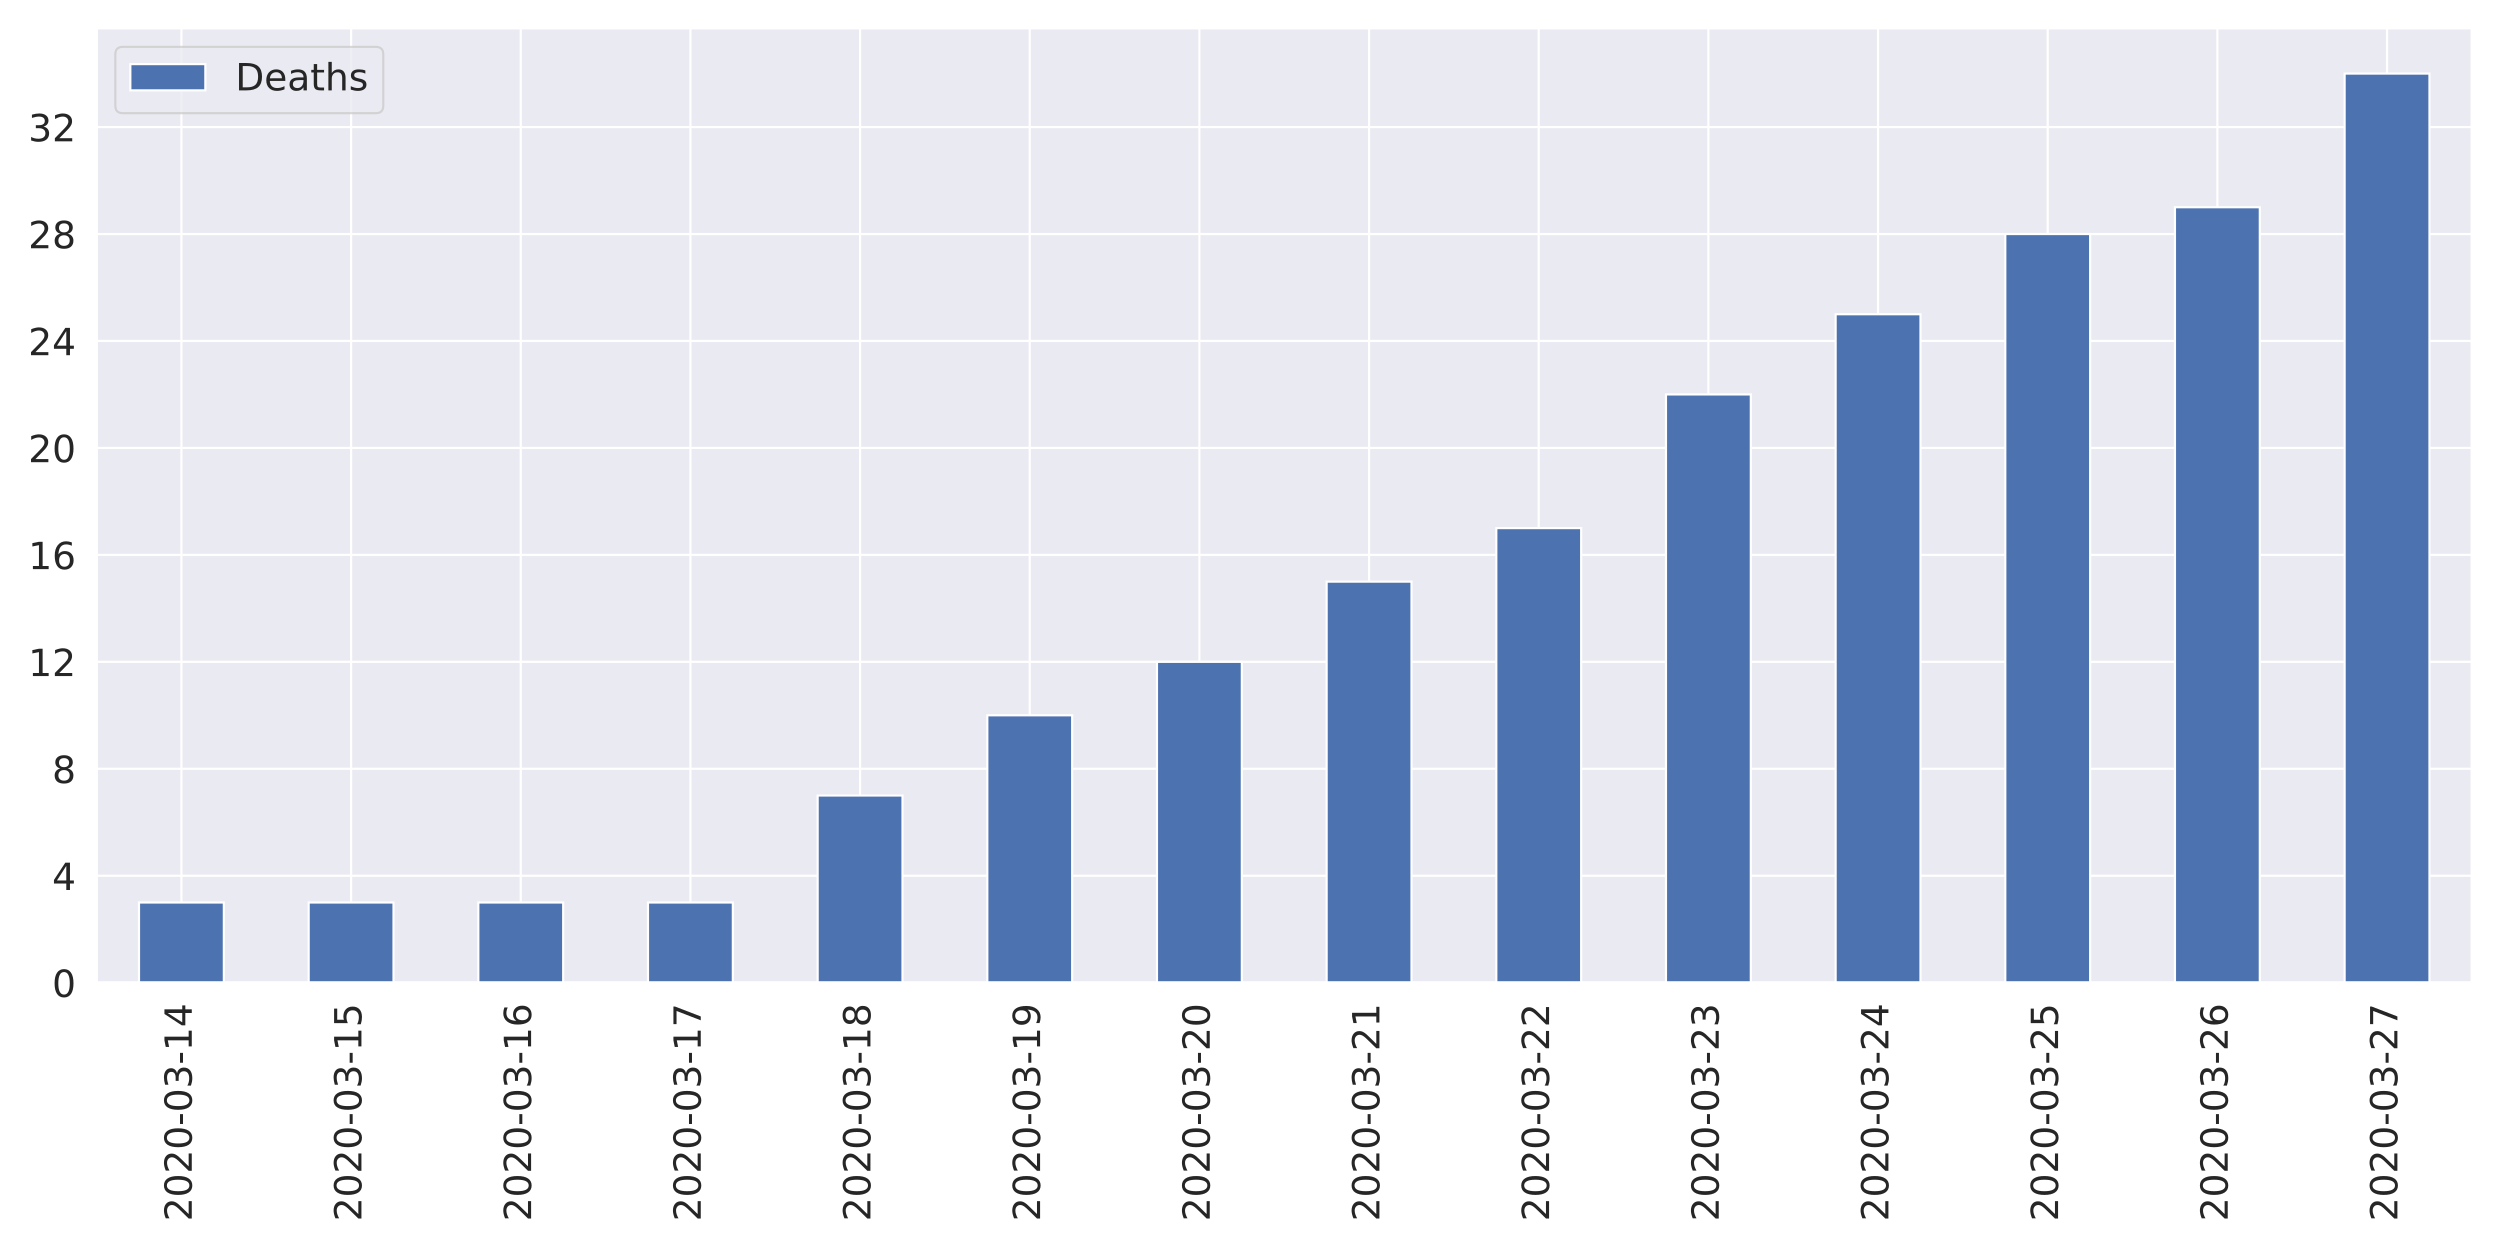
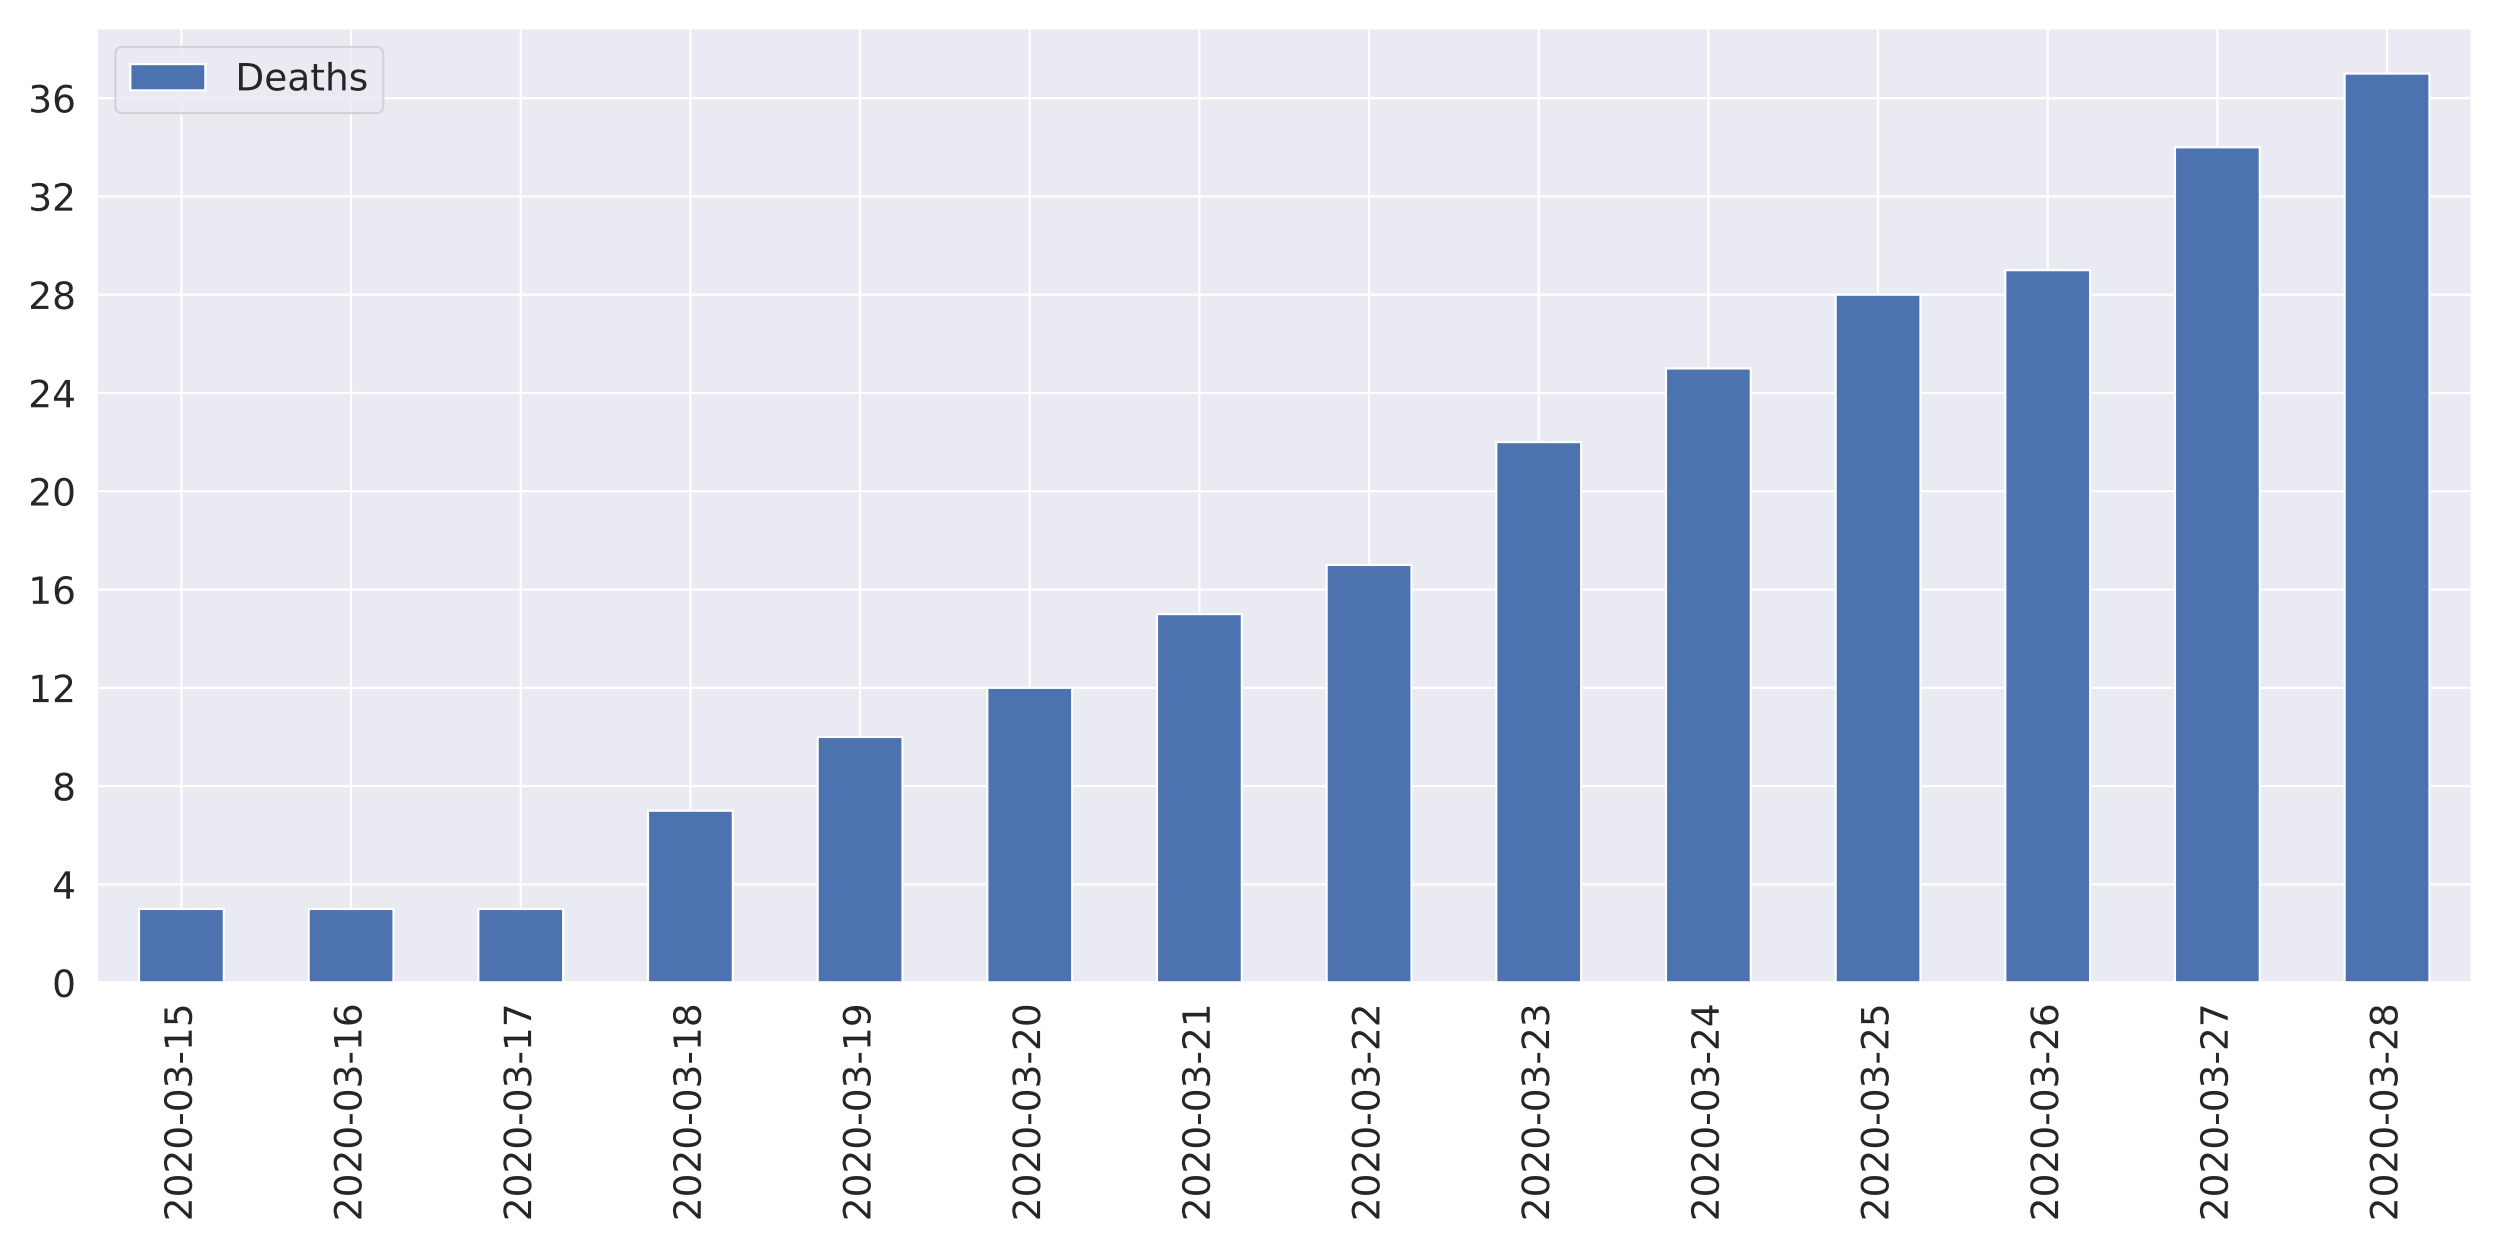
<svg xmlns="http://www.w3.org/2000/svg" xmlns:xlink="http://www.w3.org/1999/xlink" height="576pt" version="1.1" viewBox="0 0 1152 576" width="1152pt">
  <defs>
    <style type="text/css">
*{stroke-linecap:butt;stroke-linejoin:round;}
  </style>
  </defs>
  <g id="figure_1">
    <g id="patch_1">
      <path d="M 0 576  L 1152 576  L 1152 0  L 0 0  z " style="fill:#ffffff;" />
    </g>
    <g id="axes_1">
      <g id="patch_2">
        <path d="M 44.51 452.83  L 1139.04 452.83  L 1139.04 12.96  L 44.51 12.96  z " style="fill:#eaeaf2;" />
      </g>
      <g id="matplotlib.axis_1">
        <g id="xtick_1">
          <g id="line2d_1">
            <path clip-path="url(#p0f785cb7fe)" d="M 83.6 452.83  L 83.6 12.96  " style="fill:none;stroke:#ffffff;stroke-linecap:round;" />
          </g>
          <g id="text_1">
            <defs>
              <path d="M 19.188 8.297  L 53.609 8.297  L 53.609 0  L 7.328 0  L 7.328 8.297  Q 12.938 14.109 22.625 23.891  Q 32.328 33.688 34.812 36.531  Q 39.547 41.844 41.422 45.531  Q 43.312 49.219 43.312 52.781  Q 43.312 58.594 39.234 62.25  Q 35.156 65.922 28.609 65.922  Q 23.969 65.922 18.812 64.312  Q 13.672 62.703 7.812 59.422  L 7.812 69.391  Q 13.766 71.781 18.938 73  Q 24.125 74.219 28.422 74.219  Q 39.75 74.219 46.484 68.547  Q 53.219 62.891 53.219 53.422  Q 53.219 48.922 51.531 44.891  Q 49.859 40.875 45.406 35.406  Q 44.188 33.984 37.641 27.219  Q 31.109 20.453 19.188 8.297  z " id="DejaVuSans-50" />
              <path d="M 31.781 66.406  Q 24.172 66.406 20.328 58.906  Q 16.5 51.422 16.5 36.375  Q 16.5 21.391 20.328 13.891  Q 24.172 6.391 31.781 6.391  Q 39.453 6.391 43.281 13.891  Q 47.125 21.391 47.125 36.375  Q 47.125 51.422 43.281 58.906  Q 39.453 66.406 31.781 66.406  z M 31.781 74.219  Q 44.047 74.219 50.516 64.516  Q 56.984 54.828 56.984 36.375  Q 56.984 17.969 50.516 8.266  Q 44.047 -1.422 31.781 -1.422  Q 19.531 -1.422 13.062 8.266  Q 6.594 17.969 6.594 36.375  Q 6.594 54.828 13.062 64.516  Q 19.531 74.219 31.781 74.219  z " id="DejaVuSans-48" />
              <path d="M 4.891 31.391  L 31.203 31.391  L 31.203 23.391  L 4.891 23.391  z " id="DejaVuSans-45" />
              <path d="M 40.578 39.312  Q 47.656 37.797 51.625 33  Q 55.609 28.219 55.609 21.188  Q 55.609 10.406 48.188 4.484  Q 40.766 -1.422 27.094 -1.422  Q 22.516 -1.422 17.656 -0.516  Q 12.797 0.391 7.625 2.203  L 7.625 11.719  Q 11.719 9.328 16.594 8.109  Q 21.484 6.891 26.812 6.891  Q 36.078 6.891 40.938 10.547  Q 45.797 14.203 45.797 21.188  Q 45.797 27.641 41.281 31.266  Q 36.766 34.906 28.719 34.906  L 20.219 34.906  L 20.219 43.016  L 29.109 43.016  Q 36.375 43.016 40.234 45.922  Q 44.094 48.828 44.094 54.297  Q 44.094 59.906 40.109 62.906  Q 36.141 65.922 28.719 65.922  Q 24.656 65.922 20.016 65.031  Q 15.375 64.156 9.812 62.312  L 9.812 71.094  Q 15.438 72.656 20.344 73.438  Q 25.25 74.219 29.594 74.219  Q 40.828 74.219 47.359 69.109  Q 53.906 64.016 53.906 55.328  Q 53.906 49.266 50.438 45.094  Q 46.969 40.922 40.578 39.312  z " id="DejaVuSans-51" />
              <path d="M 12.406 8.297  L 28.516 8.297  L 28.516 63.922  L 10.984 60.406  L 10.984 69.391  L 28.422 72.906  L 38.281 72.906  L 38.281 8.297  L 54.391 8.297  L 54.391 0  L 12.406 0  z " id="DejaVuSans-49" />
-               <path d="M 37.797 64.312  L 12.891 25.391  L 37.797 25.391  z M 35.203 72.906  L 47.609 72.906  L 47.609 25.391  L 58.016 25.391  L 58.016 17.188  L 47.609 17.188  L 47.609 0  L 37.797 0  L 37.797 17.188  L 4.891 17.188  L 4.891 26.703  z " id="DejaVuSans-52" />
+               <path d="M 10.797 72.906  L 49.516 72.906  L 49.516 64.594  L 19.828 64.594  L 19.828 46.734  Q 21.969 47.469 24.109 47.828  Q 26.266 48.188 28.422 48.188  Q 40.625 48.188 47.75 41.5  Q 54.891 34.812 54.891 23.391  Q 54.891 11.625 47.562 5.094  Q 40.234 -1.422 26.906 -1.422  Q 22.312 -1.422 17.547 -0.641  Q 12.797 0.141 7.719 1.703  L 7.719 11.625  Q 12.109 9.234 16.797 8.062  Q 21.484 6.891 26.703 6.891  Q 35.156 6.891 40.078 11.328  Q 45.016 15.766 45.016 23.391  Q 45.016 31 40.078 35.438  Q 35.156 39.891 26.703 39.891  Q 22.75 39.891 18.812 39.016  Q 14.891 38.141 10.797 36.281  z " id="DejaVuSans-53" />
            </defs>
            <g style="fill:#262626;" transform="translate(88.36856 562.7538)rotate(-90)scale(0.1728 -0.1728)">
              <use xlink:href="#DejaVuSans-50" />
              <use x="63.623" xlink:href="#DejaVuSans-48" />
              <use x="127.246" xlink:href="#DejaVuSans-50" />
              <use x="190.869" xlink:href="#DejaVuSans-48" />
              <use x="254.492" xlink:href="#DejaVuSans-45" />
              <use x="290.576" xlink:href="#DejaVuSans-48" />
              <use x="354.199" xlink:href="#DejaVuSans-51" />
              <use x="417.822" xlink:href="#DejaVuSans-45" />
              <use x="453.906" xlink:href="#DejaVuSans-49" />
-               <use x="517.529" xlink:href="#DejaVuSans-52" />
+               <use x="517.529" xlink:href="#DejaVuSans-53" />
            </g>
          </g>
        </g>
        <g id="xtick_2">
          <g id="line2d_2">
            <path clip-path="url(#p0f785cb7fe)" d="M 161.781 452.83  L 161.781 12.96  " style="fill:none;stroke:#ffffff;stroke-linecap:round;" />
          </g>
          <g id="text_2">
            <defs>
-               <path d="M 10.797 72.906  L 49.516 72.906  L 49.516 64.594  L 19.828 64.594  L 19.828 46.734  Q 21.969 47.469 24.109 47.828  Q 26.266 48.188 28.422 48.188  Q 40.625 48.188 47.75 41.5  Q 54.891 34.812 54.891 23.391  Q 54.891 11.625 47.562 5.094  Q 40.234 -1.422 26.906 -1.422  Q 22.312 -1.422 17.547 -0.641  Q 12.797 0.141 7.719 1.703  L 7.719 11.625  Q 12.109 9.234 16.797 8.062  Q 21.484 6.891 26.703 6.891  Q 35.156 6.891 40.078 11.328  Q 45.016 15.766 45.016 23.391  Q 45.016 31 40.078 35.438  Q 35.156 39.891 26.703 39.891  Q 22.75 39.891 18.812 39.016  Q 14.891 38.141 10.797 36.281  z " id="DejaVuSans-53" />
+               <path d="M 33.016 40.375  Q 26.375 40.375 22.484 35.828  Q 18.609 31.297 18.609 23.391  Q 18.609 15.531 22.484 10.953  Q 26.375 6.391 33.016 6.391  Q 39.656 6.391 43.531 10.953  Q 47.406 15.531 47.406 23.391  Q 47.406 31.297 43.531 35.828  Q 39.656 40.375 33.016 40.375  z M 52.594 71.297  L 52.594 62.312  Q 48.875 64.062 45.094 64.984  Q 41.312 65.922 37.594 65.922  Q 27.828 65.922 22.672 59.328  Q 17.531 52.734 16.797 39.406  Q 19.672 43.656 24.016 45.922  Q 28.375 48.188 33.594 48.188  Q 44.578 48.188 50.953 41.516  Q 57.328 34.859 57.328 23.391  Q 57.328 12.156 50.688 5.359  Q 44.047 -1.422 33.016 -1.422  Q 20.359 -1.422 13.672 8.266  Q 6.984 17.969 6.984 36.375  Q 6.984 53.656 15.188 63.938  Q 23.391 74.219 37.203 74.219  Q 40.922 74.219 44.703 73.484  Q 48.484 72.75 52.594 71.297  z " id="DejaVuSans-54" />
            </defs>
            <g style="fill:#262626;" transform="translate(166.5493 562.7538)rotate(-90)scale(0.1728 -0.1728)">
              <use xlink:href="#DejaVuSans-50" />
              <use x="63.623" xlink:href="#DejaVuSans-48" />
              <use x="127.246" xlink:href="#DejaVuSans-50" />
              <use x="190.869" xlink:href="#DejaVuSans-48" />
              <use x="254.492" xlink:href="#DejaVuSans-45" />
              <use x="290.576" xlink:href="#DejaVuSans-48" />
              <use x="354.199" xlink:href="#DejaVuSans-51" />
              <use x="417.822" xlink:href="#DejaVuSans-45" />
              <use x="453.906" xlink:href="#DejaVuSans-49" />
-               <use x="517.529" xlink:href="#DejaVuSans-53" />
+               <use x="517.529" xlink:href="#DejaVuSans-54" />
            </g>
          </g>
        </g>
        <g id="xtick_3">
          <g id="line2d_3">
            <path clip-path="url(#p0f785cb7fe)" d="M 239.962 452.83  L 239.962 12.96  " style="fill:none;stroke:#ffffff;stroke-linecap:round;" />
          </g>
          <g id="text_3">
            <defs>
-               <path d="M 33.016 40.375  Q 26.375 40.375 22.484 35.828  Q 18.609 31.297 18.609 23.391  Q 18.609 15.531 22.484 10.953  Q 26.375 6.391 33.016 6.391  Q 39.656 6.391 43.531 10.953  Q 47.406 15.531 47.406 23.391  Q 47.406 31.297 43.531 35.828  Q 39.656 40.375 33.016 40.375  z M 52.594 71.297  L 52.594 62.312  Q 48.875 64.062 45.094 64.984  Q 41.312 65.922 37.594 65.922  Q 27.828 65.922 22.672 59.328  Q 17.531 52.734 16.797 39.406  Q 19.672 43.656 24.016 45.922  Q 28.375 48.188 33.594 48.188  Q 44.578 48.188 50.953 41.516  Q 57.328 34.859 57.328 23.391  Q 57.328 12.156 50.688 5.359  Q 44.047 -1.422 33.016 -1.422  Q 20.359 -1.422 13.672 8.266  Q 6.984 17.969 6.984 36.375  Q 6.984 53.656 15.188 63.938  Q 23.391 74.219 37.203 74.219  Q 40.922 74.219 44.703 73.484  Q 48.484 72.75 52.594 71.297  z " id="DejaVuSans-54" />
+               <path d="M 8.203 72.906  L 55.078 72.906  L 55.078 68.703  L 28.609 0  L 18.312 0  L 43.219 64.594  L 8.203 64.594  z " id="DejaVuSans-55" />
            </defs>
            <g style="fill:#262626;" transform="translate(244.73 562.7538)rotate(-90)scale(0.1728 -0.1728)">
              <use xlink:href="#DejaVuSans-50" />
              <use x="63.623" xlink:href="#DejaVuSans-48" />
              <use x="127.246" xlink:href="#DejaVuSans-50" />
              <use x="190.869" xlink:href="#DejaVuSans-48" />
              <use x="254.492" xlink:href="#DejaVuSans-45" />
              <use x="290.576" xlink:href="#DejaVuSans-48" />
              <use x="354.199" xlink:href="#DejaVuSans-51" />
              <use x="417.822" xlink:href="#DejaVuSans-45" />
              <use x="453.906" xlink:href="#DejaVuSans-49" />
-               <use x="517.529" xlink:href="#DejaVuSans-54" />
+               <use x="517.529" xlink:href="#DejaVuSans-55" />
            </g>
          </g>
        </g>
        <g id="xtick_4">
          <g id="line2d_4">
            <path clip-path="url(#p0f785cb7fe)" d="M 318.142 452.83  L 318.142 12.96  " style="fill:none;stroke:#ffffff;stroke-linecap:round;" />
          </g>
          <g id="text_4">
            <defs>
-               <path d="M 8.203 72.906  L 55.078 72.906  L 55.078 68.703  L 28.609 0  L 18.312 0  L 43.219 64.594  L 8.203 64.594  z " id="DejaVuSans-55" />
+               <path d="M 31.781 34.625  Q 24.75 34.625 20.719 30.859  Q 16.703 27.094 16.703 20.516  Q 16.703 13.922 20.719 10.156  Q 24.75 6.391 31.781 6.391  Q 38.812 6.391 42.859 10.172  Q 46.922 13.969 46.922 20.516  Q 46.922 27.094 42.891 30.859  Q 38.875 34.625 31.781 34.625  z M 21.922 38.812  Q 15.578 40.375 12.031 44.719  Q 8.5 49.078 8.5 55.328  Q 8.5 64.062 14.719 69.141  Q 20.953 74.219 31.781 74.219  Q 42.672 74.219 48.875 69.141  Q 55.078 64.062 55.078 55.328  Q 55.078 49.078 51.531 44.719  Q 48 40.375 41.703 38.812  Q 48.828 37.156 52.797 32.312  Q 56.781 27.484 56.781 20.516  Q 56.781 9.906 50.312 4.234  Q 43.844 -1.422 31.781 -1.422  Q 19.734 -1.422 13.25 4.234  Q 6.781 9.906 6.781 20.516  Q 6.781 27.484 10.781 32.312  Q 14.797 37.156 21.922 38.812  z M 18.312 54.391  Q 18.312 48.734 21.844 45.562  Q 25.391 42.391 31.781 42.391  Q 38.141 42.391 41.719 45.562  Q 45.312 48.734 45.312 54.391  Q 45.312 60.062 41.719 63.234  Q 38.141 66.406 31.781 66.406  Q 25.391 66.406 21.844 63.234  Q 18.312 60.062 18.312 54.391  z " id="DejaVuSans-56" />
            </defs>
            <g style="fill:#262626;" transform="translate(322.9107 562.7538)rotate(-90)scale(0.1728 -0.1728)">
              <use xlink:href="#DejaVuSans-50" />
              <use x="63.623" xlink:href="#DejaVuSans-48" />
              <use x="127.246" xlink:href="#DejaVuSans-50" />
              <use x="190.869" xlink:href="#DejaVuSans-48" />
              <use x="254.492" xlink:href="#DejaVuSans-45" />
              <use x="290.576" xlink:href="#DejaVuSans-48" />
              <use x="354.199" xlink:href="#DejaVuSans-51" />
              <use x="417.822" xlink:href="#DejaVuSans-45" />
              <use x="453.906" xlink:href="#DejaVuSans-49" />
-               <use x="517.529" xlink:href="#DejaVuSans-55" />
+               <use x="517.529" xlink:href="#DejaVuSans-56" />
            </g>
          </g>
        </g>
        <g id="xtick_5">
          <g id="line2d_5">
            <path clip-path="url(#p0f785cb7fe)" d="M 396.323 452.83  L 396.323 12.96  " style="fill:none;stroke:#ffffff;stroke-linecap:round;" />
          </g>
          <g id="text_5">
            <defs>
-               <path d="M 31.781 34.625  Q 24.75 34.625 20.719 30.859  Q 16.703 27.094 16.703 20.516  Q 16.703 13.922 20.719 10.156  Q 24.75 6.391 31.781 6.391  Q 38.812 6.391 42.859 10.172  Q 46.922 13.969 46.922 20.516  Q 46.922 27.094 42.891 30.859  Q 38.875 34.625 31.781 34.625  z M 21.922 38.812  Q 15.578 40.375 12.031 44.719  Q 8.5 49.078 8.5 55.328  Q 8.5 64.062 14.719 69.141  Q 20.953 74.219 31.781 74.219  Q 42.672 74.219 48.875 69.141  Q 55.078 64.062 55.078 55.328  Q 55.078 49.078 51.531 44.719  Q 48 40.375 41.703 38.812  Q 48.828 37.156 52.797 32.312  Q 56.781 27.484 56.781 20.516  Q 56.781 9.906 50.312 4.234  Q 43.844 -1.422 31.781 -1.422  Q 19.734 -1.422 13.25 4.234  Q 6.781 9.906 6.781 20.516  Q 6.781 27.484 10.781 32.312  Q 14.797 37.156 21.922 38.812  z M 18.312 54.391  Q 18.312 48.734 21.844 45.562  Q 25.391 42.391 31.781 42.391  Q 38.141 42.391 41.719 45.562  Q 45.312 48.734 45.312 54.391  Q 45.312 60.062 41.719 63.234  Q 38.141 66.406 31.781 66.406  Q 25.391 66.406 21.844 63.234  Q 18.312 60.062 18.312 54.391  z " id="DejaVuSans-56" />
+               <path d="M 10.984 1.516  L 10.984 10.5  Q 14.703 8.734 18.5 7.812  Q 22.312 6.891 25.984 6.891  Q 35.75 6.891 40.891 13.453  Q 46.047 20.016 46.781 33.406  Q 43.953 29.203 39.594 26.953  Q 35.25 24.703 29.984 24.703  Q 19.047 24.703 12.672 31.312  Q 6.297 37.938 6.297 49.422  Q 6.297 60.641 12.938 67.422  Q 19.578 74.219 30.609 74.219  Q 43.266 74.219 49.922 64.516  Q 56.594 54.828 56.594 36.375  Q 56.594 19.141 48.406 8.859  Q 40.234 -1.422 26.422 -1.422  Q 22.703 -1.422 18.891 -0.688  Q 15.094 0.047 10.984 1.516  z M 30.609 32.422  Q 37.25 32.422 41.125 36.953  Q 45.016 41.5 45.016 49.422  Q 45.016 57.281 41.125 61.844  Q 37.25 66.406 30.609 66.406  Q 23.969 66.406 20.094 61.844  Q 16.219 57.281 16.219 49.422  Q 16.219 41.5 20.094 36.953  Q 23.969 32.422 30.609 32.422  z " id="DejaVuSans-57" />
            </defs>
            <g style="fill:#262626;" transform="translate(401.0914 562.7538)rotate(-90)scale(0.1728 -0.1728)">
              <use xlink:href="#DejaVuSans-50" />
              <use x="63.623" xlink:href="#DejaVuSans-48" />
              <use x="127.246" xlink:href="#DejaVuSans-50" />
              <use x="190.869" xlink:href="#DejaVuSans-48" />
              <use x="254.492" xlink:href="#DejaVuSans-45" />
              <use x="290.576" xlink:href="#DejaVuSans-48" />
              <use x="354.199" xlink:href="#DejaVuSans-51" />
              <use x="417.822" xlink:href="#DejaVuSans-45" />
              <use x="453.906" xlink:href="#DejaVuSans-49" />
-               <use x="517.529" xlink:href="#DejaVuSans-56" />
+               <use x="517.529" xlink:href="#DejaVuSans-57" />
            </g>
          </g>
        </g>
        <g id="xtick_6">
          <g id="line2d_6">
            <path clip-path="url(#p0f785cb7fe)" d="M 474.504 452.83  L 474.504 12.96  " style="fill:none;stroke:#ffffff;stroke-linecap:round;" />
          </g>
          <g id="text_6">
-             <defs>
-               <path d="M 10.984 1.516  L 10.984 10.5  Q 14.703 8.734 18.5 7.812  Q 22.312 6.891 25.984 6.891  Q 35.75 6.891 40.891 13.453  Q 46.047 20.016 46.781 33.406  Q 43.953 29.203 39.594 26.953  Q 35.25 24.703 29.984 24.703  Q 19.047 24.703 12.672 31.312  Q 6.297 37.938 6.297 49.422  Q 6.297 60.641 12.938 67.422  Q 19.578 74.219 30.609 74.219  Q 43.266 74.219 49.922 64.516  Q 56.594 54.828 56.594 36.375  Q 56.594 19.141 48.406 8.859  Q 40.234 -1.422 26.422 -1.422  Q 22.703 -1.422 18.891 -0.688  Q 15.094 0.047 10.984 1.516  z M 30.609 32.422  Q 37.25 32.422 41.125 36.953  Q 45.016 41.5 45.016 49.422  Q 45.016 57.281 41.125 61.844  Q 37.25 66.406 30.609 66.406  Q 23.969 66.406 20.094 61.844  Q 16.219 57.281 16.219 49.422  Q 16.219 41.5 20.094 36.953  Q 23.969 32.422 30.609 32.422  z " id="DejaVuSans-57" />
-             </defs>
            <g style="fill:#262626;" transform="translate(479.2721 562.7538)rotate(-90)scale(0.1728 -0.1728)">
              <use xlink:href="#DejaVuSans-50" />
              <use x="63.623" xlink:href="#DejaVuSans-48" />
              <use x="127.246" xlink:href="#DejaVuSans-50" />
              <use x="190.869" xlink:href="#DejaVuSans-48" />
              <use x="254.492" xlink:href="#DejaVuSans-45" />
              <use x="290.576" xlink:href="#DejaVuSans-48" />
              <use x="354.199" xlink:href="#DejaVuSans-51" />
              <use x="417.822" xlink:href="#DejaVuSans-45" />
-               <use x="453.906" xlink:href="#DejaVuSans-49" />
-               <use x="517.529" xlink:href="#DejaVuSans-57" />
+               <use x="453.906" xlink:href="#DejaVuSans-50" />
+               <use x="517.529" xlink:href="#DejaVuSans-48" />
            </g>
          </g>
        </g>
        <g id="xtick_7">
          <g id="line2d_7">
            <path clip-path="url(#p0f785cb7fe)" d="M 552.685 452.83  L 552.685 12.96  " style="fill:none;stroke:#ffffff;stroke-linecap:round;" />
          </g>
          <g id="text_7">
            <g style="fill:#262626;" transform="translate(557.4528 562.7538)rotate(-90)scale(0.1728 -0.1728)">
              <use xlink:href="#DejaVuSans-50" />
              <use x="63.623" xlink:href="#DejaVuSans-48" />
              <use x="127.246" xlink:href="#DejaVuSans-50" />
              <use x="190.869" xlink:href="#DejaVuSans-48" />
              <use x="254.492" xlink:href="#DejaVuSans-45" />
              <use x="290.576" xlink:href="#DejaVuSans-48" />
              <use x="354.199" xlink:href="#DejaVuSans-51" />
              <use x="417.822" xlink:href="#DejaVuSans-45" />
              <use x="453.906" xlink:href="#DejaVuSans-50" />
-               <use x="517.529" xlink:href="#DejaVuSans-48" />
+               <use x="517.529" xlink:href="#DejaVuSans-49" />
            </g>
          </g>
        </g>
        <g id="xtick_8">
          <g id="line2d_8">
            <path clip-path="url(#p0f785cb7fe)" d="M 630.865 452.83  L 630.865 12.96  " style="fill:none;stroke:#ffffff;stroke-linecap:round;" />
          </g>
          <g id="text_8">
            <g style="fill:#262626;" transform="translate(635.6336 562.7538)rotate(-90)scale(0.1728 -0.1728)">
              <use xlink:href="#DejaVuSans-50" />
              <use x="63.623" xlink:href="#DejaVuSans-48" />
              <use x="127.246" xlink:href="#DejaVuSans-50" />
              <use x="190.869" xlink:href="#DejaVuSans-48" />
              <use x="254.492" xlink:href="#DejaVuSans-45" />
              <use x="290.576" xlink:href="#DejaVuSans-48" />
              <use x="354.199" xlink:href="#DejaVuSans-51" />
              <use x="417.822" xlink:href="#DejaVuSans-45" />
              <use x="453.906" xlink:href="#DejaVuSans-50" />
-               <use x="517.529" xlink:href="#DejaVuSans-49" />
+               <use x="517.529" xlink:href="#DejaVuSans-50" />
            </g>
          </g>
        </g>
        <g id="xtick_9">
          <g id="line2d_9">
            <path clip-path="url(#p0f785cb7fe)" d="M 709.046 452.83  L 709.046 12.96  " style="fill:none;stroke:#ffffff;stroke-linecap:round;" />
          </g>
          <g id="text_9">
            <g style="fill:#262626;" transform="translate(713.8143 562.7538)rotate(-90)scale(0.1728 -0.1728)">
              <use xlink:href="#DejaVuSans-50" />
              <use x="63.623" xlink:href="#DejaVuSans-48" />
              <use x="127.246" xlink:href="#DejaVuSans-50" />
              <use x="190.869" xlink:href="#DejaVuSans-48" />
              <use x="254.492" xlink:href="#DejaVuSans-45" />
              <use x="290.576" xlink:href="#DejaVuSans-48" />
              <use x="354.199" xlink:href="#DejaVuSans-51" />
              <use x="417.822" xlink:href="#DejaVuSans-45" />
              <use x="453.906" xlink:href="#DejaVuSans-50" />
-               <use x="517.529" xlink:href="#DejaVuSans-50" />
+               <use x="517.529" xlink:href="#DejaVuSans-51" />
            </g>
          </g>
        </g>
        <g id="xtick_10">
          <g id="line2d_10">
            <path clip-path="url(#p0f785cb7fe)" d="M 787.227 452.83  L 787.227 12.96  " style="fill:none;stroke:#ffffff;stroke-linecap:round;" />
          </g>
          <g id="text_10">
+             <defs>
+               <path d="M 37.797 64.312  L 12.891 25.391  L 37.797 25.391  z M 35.203 72.906  L 47.609 72.906  L 47.609 25.391  L 58.016 25.391  L 58.016 17.188  L 47.609 17.188  L 47.609 0  L 37.797 0  L 37.797 17.188  L 4.891 17.188  L 4.891 26.703  z " id="DejaVuSans-52" />
+             </defs>
            <g style="fill:#262626;" transform="translate(791.995 562.7538)rotate(-90)scale(0.1728 -0.1728)">
              <use xlink:href="#DejaVuSans-50" />
              <use x="63.623" xlink:href="#DejaVuSans-48" />
              <use x="127.246" xlink:href="#DejaVuSans-50" />
              <use x="190.869" xlink:href="#DejaVuSans-48" />
              <use x="254.492" xlink:href="#DejaVuSans-45" />
              <use x="290.576" xlink:href="#DejaVuSans-48" />
              <use x="354.199" xlink:href="#DejaVuSans-51" />
              <use x="417.822" xlink:href="#DejaVuSans-45" />
              <use x="453.906" xlink:href="#DejaVuSans-50" />
-               <use x="517.529" xlink:href="#DejaVuSans-51" />
+               <use x="517.529" xlink:href="#DejaVuSans-52" />
            </g>
          </g>
        </g>
        <g id="xtick_11">
          <g id="line2d_11">
            <path clip-path="url(#p0f785cb7fe)" d="M 865.408 452.83  L 865.408 12.96  " style="fill:none;stroke:#ffffff;stroke-linecap:round;" />
          </g>
          <g id="text_11">
            <g style="fill:#262626;" transform="translate(870.1757 562.7538)rotate(-90)scale(0.1728 -0.1728)">
              <use xlink:href="#DejaVuSans-50" />
              <use x="63.623" xlink:href="#DejaVuSans-48" />
              <use x="127.246" xlink:href="#DejaVuSans-50" />
              <use x="190.869" xlink:href="#DejaVuSans-48" />
              <use x="254.492" xlink:href="#DejaVuSans-45" />
              <use x="290.576" xlink:href="#DejaVuSans-48" />
              <use x="354.199" xlink:href="#DejaVuSans-51" />
              <use x="417.822" xlink:href="#DejaVuSans-45" />
              <use x="453.906" xlink:href="#DejaVuSans-50" />
-               <use x="517.529" xlink:href="#DejaVuSans-52" />
+               <use x="517.529" xlink:href="#DejaVuSans-53" />
            </g>
          </g>
        </g>
        <g id="xtick_12">
          <g id="line2d_12">
            <path clip-path="url(#p0f785cb7fe)" d="M 943.588 452.83  L 943.588 12.96  " style="fill:none;stroke:#ffffff;stroke-linecap:round;" />
          </g>
          <g id="text_12">
            <g style="fill:#262626;" transform="translate(948.3564 562.7538)rotate(-90)scale(0.1728 -0.1728)">
              <use xlink:href="#DejaVuSans-50" />
              <use x="63.623" xlink:href="#DejaVuSans-48" />
              <use x="127.246" xlink:href="#DejaVuSans-50" />
              <use x="190.869" xlink:href="#DejaVuSans-48" />
              <use x="254.492" xlink:href="#DejaVuSans-45" />
              <use x="290.576" xlink:href="#DejaVuSans-48" />
              <use x="354.199" xlink:href="#DejaVuSans-51" />
              <use x="417.822" xlink:href="#DejaVuSans-45" />
              <use x="453.906" xlink:href="#DejaVuSans-50" />
-               <use x="517.529" xlink:href="#DejaVuSans-53" />
+               <use x="517.529" xlink:href="#DejaVuSans-54" />
            </g>
          </g>
        </g>
        <g id="xtick_13">
          <g id="line2d_13">
            <path clip-path="url(#p0f785cb7fe)" d="M 1021.769 452.83  L 1021.769 12.96  " style="fill:none;stroke:#ffffff;stroke-linecap:round;" />
          </g>
          <g id="text_13">
            <g style="fill:#262626;" transform="translate(1026.537 562.7538)rotate(-90)scale(0.1728 -0.1728)">
              <use xlink:href="#DejaVuSans-50" />
              <use x="63.623" xlink:href="#DejaVuSans-48" />
              <use x="127.246" xlink:href="#DejaVuSans-50" />
              <use x="190.869" xlink:href="#DejaVuSans-48" />
              <use x="254.492" xlink:href="#DejaVuSans-45" />
              <use x="290.576" xlink:href="#DejaVuSans-48" />
              <use x="354.199" xlink:href="#DejaVuSans-51" />
              <use x="417.822" xlink:href="#DejaVuSans-45" />
              <use x="453.906" xlink:href="#DejaVuSans-50" />
-               <use x="517.529" xlink:href="#DejaVuSans-54" />
+               <use x="517.529" xlink:href="#DejaVuSans-55" />
            </g>
          </g>
        </g>
        <g id="xtick_14">
          <g id="line2d_14">
            <path clip-path="url(#p0f785cb7fe)" d="M 1099.95 452.83  L 1099.95 12.96  " style="fill:none;stroke:#ffffff;stroke-linecap:round;" />
          </g>
          <g id="text_14">
            <g style="fill:#262626;" transform="translate(1104.718 562.7538)rotate(-90)scale(0.1728 -0.1728)">
              <use xlink:href="#DejaVuSans-50" />
              <use x="63.623" xlink:href="#DejaVuSans-48" />
              <use x="127.246" xlink:href="#DejaVuSans-50" />
              <use x="190.869" xlink:href="#DejaVuSans-48" />
              <use x="254.492" xlink:href="#DejaVuSans-45" />
              <use x="290.576" xlink:href="#DejaVuSans-48" />
              <use x="354.199" xlink:href="#DejaVuSans-51" />
              <use x="417.822" xlink:href="#DejaVuSans-45" />
              <use x="453.906" xlink:href="#DejaVuSans-50" />
-               <use x="517.529" xlink:href="#DejaVuSans-55" />
+               <use x="517.529" xlink:href="#DejaVuSans-56" />
            </g>
          </g>
        </g>
      </g>
      <g id="matplotlib.axis_2">
        <g id="ytick_1">
          <g id="line2d_15">
            <path clip-path="url(#p0f785cb7fe)" d="M 44.51 452.83  L 1139.04 452.83  " style="fill:none;stroke:#ffffff;stroke-linecap:round;" />
          </g>
          <g id="text_15">
            <g style="fill:#262626;" transform="translate(24.0156 459.3951)scale(0.1728 -0.1728)">
              <use xlink:href="#DejaVuSans-48" />
            </g>
          </g>
        </g>
        <g id="ytick_2">
          <g id="line2d_16">
-             <path clip-path="url(#p0f785cb7fe)" d="M 44.51 403.545  L 1139.04 403.545  " style="fill:none;stroke:#ffffff;stroke-linecap:round;" />
+             <path clip-path="url(#p0f785cb7fe)" d="M 44.51 407.541  L 1139.04 407.541  " style="fill:none;stroke:#ffffff;stroke-linecap:round;" />
          </g>
          <g id="text_16">
-             <g style="fill:#262626;" transform="translate(24.0156 410.1099)scale(0.1728 -0.1728)">
+             <g style="fill:#262626;" transform="translate(24.0156 414.106)scale(0.1728 -0.1728)">
              <use xlink:href="#DejaVuSans-52" />
            </g>
          </g>
        </g>
        <g id="ytick_3">
          <g id="line2d_17">
-             <path clip-path="url(#p0f785cb7fe)" d="M 44.51 354.26  L 1139.04 354.26  " style="fill:none;stroke:#ffffff;stroke-linecap:round;" />
+             <path clip-path="url(#p0f785cb7fe)" d="M 44.51 362.252  L 1139.04 362.252  " style="fill:none;stroke:#ffffff;stroke-linecap:round;" />
          </g>
          <g id="text_17">
-             <g style="fill:#262626;" transform="translate(24.0156 360.8247)scale(0.1728 -0.1728)">
+             <g style="fill:#262626;" transform="translate(24.0156 368.8169)scale(0.1728 -0.1728)">
              <use xlink:href="#DejaVuSans-56" />
            </g>
          </g>
        </g>
        <g id="ytick_4">
          <g id="line2d_18">
-             <path clip-path="url(#p0f785cb7fe)" d="M 44.51 304.975  L 1139.04 304.975  " style="fill:none;stroke:#ffffff;stroke-linecap:round;" />
+             <path clip-path="url(#p0f785cb7fe)" d="M 44.51 316.963  L 1139.04 316.963  " style="fill:none;stroke:#ffffff;stroke-linecap:round;" />
          </g>
          <g id="text_18">
-             <g style="fill:#262626;" transform="translate(13.0212 311.5396)scale(0.1728 -0.1728)">
+             <g style="fill:#262626;" transform="translate(13.0212 323.5279)scale(0.1728 -0.1728)">
              <use xlink:href="#DejaVuSans-49" />
              <use x="63.623" xlink:href="#DejaVuSans-50" />
            </g>
          </g>
        </g>
        <g id="ytick_5">
          <g id="line2d_19">
-             <path clip-path="url(#p0f785cb7fe)" d="M 44.51 255.689  L 1139.04 255.689  " style="fill:none;stroke:#ffffff;stroke-linecap:round;" />
+             <path clip-path="url(#p0f785cb7fe)" d="M 44.51 271.674  L 1139.04 271.674  " style="fill:none;stroke:#ffffff;stroke-linecap:round;" />
          </g>
          <g id="text_19">
-             <g style="fill:#262626;" transform="translate(13.0212 262.2544)scale(0.1728 -0.1728)">
+             <g style="fill:#262626;" transform="translate(13.0212 278.2388)scale(0.1728 -0.1728)">
              <use xlink:href="#DejaVuSans-49" />
              <use x="63.623" xlink:href="#DejaVuSans-54" />
            </g>
          </g>
        </g>
        <g id="ytick_6">
          <g id="line2d_20">
-             <path clip-path="url(#p0f785cb7fe)" d="M 44.51 206.404  L 1139.04 206.404  " style="fill:none;stroke:#ffffff;stroke-linecap:round;" />
+             <path clip-path="url(#p0f785cb7fe)" d="M 44.51 226.385  L 1139.04 226.385  " style="fill:none;stroke:#ffffff;stroke-linecap:round;" />
          </g>
          <g id="text_20">
-             <g style="fill:#262626;" transform="translate(13.0212 212.9693)scale(0.1728 -0.1728)">
+             <g style="fill:#262626;" transform="translate(13.0212 232.9497)scale(0.1728 -0.1728)">
              <use xlink:href="#DejaVuSans-50" />
              <use x="63.623" xlink:href="#DejaVuSans-48" />
            </g>
          </g>
        </g>
        <g id="ytick_7">
          <g id="line2d_21">
-             <path clip-path="url(#p0f785cb7fe)" d="M 44.51 157.119  L 1139.04 157.119  " style="fill:none;stroke:#ffffff;stroke-linecap:round;" />
+             <path clip-path="url(#p0f785cb7fe)" d="M 44.51 181.096  L 1139.04 181.096  " style="fill:none;stroke:#ffffff;stroke-linecap:round;" />
          </g>
          <g id="text_21">
-             <g style="fill:#262626;" transform="translate(13.0212 163.6841)scale(0.1728 -0.1728)">
+             <g style="fill:#262626;" transform="translate(13.0212 187.6607)scale(0.1728 -0.1728)">
              <use xlink:href="#DejaVuSans-50" />
              <use x="63.623" xlink:href="#DejaVuSans-52" />
            </g>
          </g>
        </g>
        <g id="ytick_8">
          <g id="line2d_22">
-             <path clip-path="url(#p0f785cb7fe)" d="M 44.51 107.834  L 1139.04 107.834  " style="fill:none;stroke:#ffffff;stroke-linecap:round;" />
+             <path clip-path="url(#p0f785cb7fe)" d="M 44.51 135.807  L 1139.04 135.807  " style="fill:none;stroke:#ffffff;stroke-linecap:round;" />
          </g>
          <g id="text_22">
-             <g style="fill:#262626;" transform="translate(13.0212 114.399)scale(0.1728 -0.1728)">
+             <g style="fill:#262626;" transform="translate(13.0212 142.3716)scale(0.1728 -0.1728)">
              <use xlink:href="#DejaVuSans-50" />
              <use x="63.623" xlink:href="#DejaVuSans-56" />
            </g>
          </g>
        </g>
        <g id="ytick_9">
          <g id="line2d_23">
-             <path clip-path="url(#p0f785cb7fe)" d="M 44.51 58.549  L 1139.04 58.549  " style="fill:none;stroke:#ffffff;stroke-linecap:round;" />
+             <path clip-path="url(#p0f785cb7fe)" d="M 44.51 90.518  L 1139.04 90.518  " style="fill:none;stroke:#ffffff;stroke-linecap:round;" />
          </g>
          <g id="text_23">
-             <g style="fill:#262626;" transform="translate(13.0212 65.11382)scale(0.1728 -0.1728)">
+             <g style="fill:#262626;" transform="translate(13.0212 97.08257)scale(0.1728 -0.1728)">
              <use xlink:href="#DejaVuSans-51" />
              <use x="63.623" xlink:href="#DejaVuSans-50" />
            </g>
          </g>
        </g>
+         <g id="ytick_10">
+           <g id="line2d_24">
+             <path clip-path="url(#p0f785cb7fe)" d="M 44.51 45.228  L 1139.04 45.228  " style="fill:none;stroke:#ffffff;stroke-linecap:round;" />
+           </g>
+           <g id="text_24">
+             <g style="fill:#262626;" transform="translate(13.0212 51.79351)scale(0.1728 -0.1728)">
+               <use xlink:href="#DejaVuSans-51" />
+               <use x="63.623" xlink:href="#DejaVuSans-54" />
+             </g>
+           </g>
+         </g>
      </g>
      <g id="patch_3">
-         <path clip-path="url(#p0f785cb7fe)" d="M 64.055 452.83  L 103.146 452.83  L 103.146 415.866  L 64.055 415.866  z " style="fill:#4c72b0;stroke:#ffffff;stroke-linejoin:miter;" />
+         <path clip-path="url(#p0f785cb7fe)" d="M 64.055 452.83  L 103.146 452.83  L 103.146 418.863  L 64.055 418.863  z " style="fill:#4c72b0;stroke:#ffffff;stroke-linejoin:miter;" />
      </g>
      <g id="patch_4">
-         <path clip-path="url(#p0f785cb7fe)" d="M 142.236 452.83  L 181.326 452.83  L 181.326 415.866  L 142.236 415.866  z " style="fill:#4c72b0;stroke:#ffffff;stroke-linejoin:miter;" />
+         <path clip-path="url(#p0f785cb7fe)" d="M 142.236 452.83  L 181.326 452.83  L 181.326 418.863  L 142.236 418.863  z " style="fill:#4c72b0;stroke:#ffffff;stroke-linejoin:miter;" />
      </g>
      <g id="patch_5">
-         <path clip-path="url(#p0f785cb7fe)" d="M 220.417 452.83  L 259.507 452.83  L 259.507 415.866  L 220.417 415.866  z " style="fill:#4c72b0;stroke:#ffffff;stroke-linejoin:miter;" />
+         <path clip-path="url(#p0f785cb7fe)" d="M 220.417 452.83  L 259.507 452.83  L 259.507 418.863  L 220.417 418.863  z " style="fill:#4c72b0;stroke:#ffffff;stroke-linejoin:miter;" />
      </g>
      <g id="patch_6">
-         <path clip-path="url(#p0f785cb7fe)" d="M 298.597 452.83  L 337.688 452.83  L 337.688 415.866  L 298.597 415.866  z " style="fill:#4c72b0;stroke:#ffffff;stroke-linejoin:miter;" />
+         <path clip-path="url(#p0f785cb7fe)" d="M 298.597 452.83  L 337.688 452.83  L 337.688 373.574  L 298.597 373.574  z " style="fill:#4c72b0;stroke:#ffffff;stroke-linejoin:miter;" />
      </g>
      <g id="patch_7">
-         <path clip-path="url(#p0f785cb7fe)" d="M 376.778 452.83  L 415.868 452.83  L 415.868 366.581  L 376.778 366.581  z " style="fill:#4c72b0;stroke:#ffffff;stroke-linejoin:miter;" />
+         <path clip-path="url(#p0f785cb7fe)" d="M 376.778 452.83  L 415.868 452.83  L 415.868 339.607  L 376.778 339.607  z " style="fill:#4c72b0;stroke:#ffffff;stroke-linejoin:miter;" />
      </g>
      <g id="patch_8">
-         <path clip-path="url(#p0f785cb7fe)" d="M 454.959 452.83  L 494.049 452.83  L 494.049 329.617  L 454.959 329.617  z " style="fill:#4c72b0;stroke:#ffffff;stroke-linejoin:miter;" />
+         <path clip-path="url(#p0f785cb7fe)" d="M 454.959 452.83  L 494.049 452.83  L 494.049 316.963  L 454.959 316.963  z " style="fill:#4c72b0;stroke:#ffffff;stroke-linejoin:miter;" />
      </g>
      <g id="patch_9">
-         <path clip-path="url(#p0f785cb7fe)" d="M 533.139 452.83  L 572.23 452.83  L 572.23 304.975  L 533.139 304.975  z " style="fill:#4c72b0;stroke:#ffffff;stroke-linejoin:miter;" />
+         <path clip-path="url(#p0f785cb7fe)" d="M 533.139 452.83  L 572.23 452.83  L 572.23 282.996  L 533.139 282.996  z " style="fill:#4c72b0;stroke:#ffffff;stroke-linejoin:miter;" />
      </g>
      <g id="patch_10">
-         <path clip-path="url(#p0f785cb7fe)" d="M 611.32 452.83  L 650.411 452.83  L 650.411 268.011  L 611.32 268.011  z " style="fill:#4c72b0;stroke:#ffffff;stroke-linejoin:miter;" />
+         <path clip-path="url(#p0f785cb7fe)" d="M 611.32 452.83  L 650.411 452.83  L 650.411 260.351  L 611.32 260.351  z " style="fill:#4c72b0;stroke:#ffffff;stroke-linejoin:miter;" />
      </g>
      <g id="patch_11">
-         <path clip-path="url(#p0f785cb7fe)" d="M 689.501 452.83  L 728.591 452.83  L 728.591 243.368  L 689.501 243.368  z " style="fill:#4c72b0;stroke:#ffffff;stroke-linejoin:miter;" />
+         <path clip-path="url(#p0f785cb7fe)" d="M 689.501 452.83  L 728.591 452.83  L 728.591 203.74  L 689.501 203.74  z " style="fill:#4c72b0;stroke:#ffffff;stroke-linejoin:miter;" />
      </g>
      <g id="patch_12">
-         <path clip-path="url(#p0f785cb7fe)" d="M 767.682 452.83  L 806.772 452.83  L 806.772 181.762  L 767.682 181.762  z " style="fill:#4c72b0;stroke:#ffffff;stroke-linejoin:miter;" />
+         <path clip-path="url(#p0f785cb7fe)" d="M 767.682 452.83  L 806.772 452.83  L 806.772 169.773  L 767.682 169.773  z " style="fill:#4c72b0;stroke:#ffffff;stroke-linejoin:miter;" />
      </g>
      <g id="patch_13">
-         <path clip-path="url(#p0f785cb7fe)" d="M 845.862 452.83  L 884.953 452.83  L 884.953 144.798  L 845.862 144.798  z " style="fill:#4c72b0;stroke:#ffffff;stroke-linejoin:miter;" />
+         <path clip-path="url(#p0f785cb7fe)" d="M 845.862 452.83  L 884.953 452.83  L 884.953 135.807  L 845.862 135.807  z " style="fill:#4c72b0;stroke:#ffffff;stroke-linejoin:miter;" />
      </g>
      <g id="patch_14">
-         <path clip-path="url(#p0f785cb7fe)" d="M 924.043 452.83  L 963.133 452.83  L 963.133 107.834  L 924.043 107.834  z " style="fill:#4c72b0;stroke:#ffffff;stroke-linejoin:miter;" />
+         <path clip-path="url(#p0f785cb7fe)" d="M 924.043 452.83  L 963.133 452.83  L 963.133 124.484  L 924.043 124.484  z " style="fill:#4c72b0;stroke:#ffffff;stroke-linejoin:miter;" />
      </g>
      <g id="patch_15">
-         <path clip-path="url(#p0f785cb7fe)" d="M 1002.224 452.83  L 1041.314 452.83  L 1041.314 95.513  L 1002.224 95.513  z " style="fill:#4c72b0;stroke:#ffffff;stroke-linejoin:miter;" />
+         <path clip-path="url(#p0f785cb7fe)" d="M 1002.224 452.83  L 1041.314 452.83  L 1041.314 67.873  L 1002.224 67.873  z " style="fill:#4c72b0;stroke:#ffffff;stroke-linejoin:miter;" />
      </g>
      <g id="patch_16">
        <path clip-path="url(#p0f785cb7fe)" d="M 1080.404 452.83  L 1119.495 452.83  L 1119.495 33.906  L 1080.404 33.906  z " style="fill:#4c72b0;stroke:#ffffff;stroke-linejoin:miter;" />
      </g>
      <g id="patch_17">
        <path d="M 44.51 452.83  L 44.51 12.96  " style="fill:none;stroke:#ffffff;stroke-linecap:square;stroke-linejoin:miter;stroke-width:1.25;" />
      </g>
      <g id="patch_18">
        <path d="M 1139.04 452.83  L 1139.04 12.96  " style="fill:none;stroke:#ffffff;stroke-linecap:square;stroke-linejoin:miter;stroke-width:1.25;" />
      </g>
      <g id="patch_19">
        <path d="M 44.51 452.83  L 1139.04 452.83  " style="fill:none;stroke:#ffffff;stroke-linecap:square;stroke-linejoin:miter;stroke-width:1.25;" />
      </g>
      <g id="patch_20">
        <path d="M 44.51 12.96  L 1139.04 12.96  " style="fill:none;stroke:#ffffff;stroke-linecap:square;stroke-linejoin:miter;stroke-width:1.25;" />
      </g>
      <g id="legend_1">
        <g id="patch_21">
          <path d="M 56.606 52.148  L 173.157 52.148  Q 176.613 52.148 176.613 48.692  L 176.613 25.056  Q 176.613 21.6 173.157 21.6  L 56.606 21.6  Q 53.15 21.6 53.15 25.056  L 53.15 48.692  Q 53.15 52.148 56.606 52.148  z " style="fill:#eaeaf2;opacity:0.8;stroke:#cccccc;stroke-linejoin:miter;" />
        </g>
        <g id="patch_22">
          <path d="M 60.062 41.642  L 94.622 41.642  L 94.622 29.546  L 60.062 29.546  z " style="fill:#4c72b0;stroke:#ffffff;stroke-linejoin:miter;" />
        </g>
-         <g id="text_24">
+         <g id="text_25">
          <defs>
            <path d="M 19.672 64.797  L 19.672 8.109  L 31.594 8.109  Q 46.688 8.109 53.688 14.938  Q 60.688 21.781 60.688 36.531  Q 60.688 51.172 53.688 57.984  Q 46.688 64.797 31.594 64.797  z M 9.812 72.906  L 30.078 72.906  Q 51.266 72.906 61.172 64.094  Q 71.094 55.281 71.094 36.531  Q 71.094 17.672 61.125 8.828  Q 51.172 0 30.078 0  L 9.812 0  z " id="DejaVuSans-68" />
            <path d="M 56.203 29.594  L 56.203 25.203  L 14.891 25.203  Q 15.484 15.922 20.484 11.062  Q 25.484 6.203 34.422 6.203  Q 39.594 6.203 44.453 7.469  Q 49.312 8.734 54.109 11.281  L 54.109 2.781  Q 49.266 0.734 44.188 -0.344  Q 39.109 -1.422 33.891 -1.422  Q 20.797 -1.422 13.156 6.188  Q 5.516 13.812 5.516 26.812  Q 5.516 40.234 12.766 48.109  Q 20.016 56 32.328 56  Q 43.359 56 49.781 48.891  Q 56.203 41.797 56.203 29.594  z M 47.219 32.234  Q 47.125 39.594 43.094 43.984  Q 39.062 48.391 32.422 48.391  Q 24.906 48.391 20.391 44.141  Q 15.875 39.891 15.188 32.172  z " id="DejaVuSans-101" />
            <path d="M 34.281 27.484  Q 23.391 27.484 19.188 25  Q 14.984 22.516 14.984 16.5  Q 14.984 11.719 18.141 8.906  Q 21.297 6.109 26.703 6.109  Q 34.188 6.109 38.703 11.406  Q 43.219 16.703 43.219 25.484  L 43.219 27.484  z M 52.203 31.203  L 52.203 0  L 43.219 0  L 43.219 8.297  Q 40.141 3.328 35.547 0.953  Q 30.953 -1.422 24.312 -1.422  Q 15.922 -1.422 10.953 3.297  Q 6 8.016 6 15.922  Q 6 25.141 12.172 29.828  Q 18.359 34.516 30.609 34.516  L 43.219 34.516  L 43.219 35.406  Q 43.219 41.609 39.141 45  Q 35.062 48.391 27.688 48.391  Q 23 48.391 18.547 47.266  Q 14.109 46.141 10.016 43.891  L 10.016 52.203  Q 14.938 54.109 19.578 55.047  Q 24.219 56 28.609 56  Q 40.484 56 46.344 49.844  Q 52.203 43.703 52.203 31.203  z " id="DejaVuSans-97" />
            <path d="M 18.312 70.219  L 18.312 54.688  L 36.812 54.688  L 36.812 47.703  L 18.312 47.703  L 18.312 18.016  Q 18.312 11.328 20.141 9.422  Q 21.969 7.516 27.594 7.516  L 36.812 7.516  L 36.812 0  L 27.594 0  Q 17.188 0 13.234 3.875  Q 9.281 7.766 9.281 18.016  L 9.281 47.703  L 2.688 47.703  L 2.688 54.688  L 9.281 54.688  L 9.281 70.219  z " id="DejaVuSans-116" />
            <path d="M 54.891 33.016  L 54.891 0  L 45.906 0  L 45.906 32.719  Q 45.906 40.484 42.875 44.328  Q 39.844 48.188 33.797 48.188  Q 26.516 48.188 22.312 43.547  Q 18.109 38.922 18.109 30.906  L 18.109 0  L 9.078 0  L 9.078 75.984  L 18.109 75.984  L 18.109 46.188  Q 21.344 51.125 25.703 53.562  Q 30.078 56 35.797 56  Q 45.219 56 50.047 50.172  Q 54.891 44.344 54.891 33.016  z " id="DejaVuSans-104" />
            <path d="M 44.281 53.078  L 44.281 44.578  Q 40.484 46.531 36.375 47.5  Q 32.281 48.484 27.875 48.484  Q 21.188 48.484 17.844 46.438  Q 14.5 44.391 14.5 40.281  Q 14.5 37.156 16.891 35.375  Q 19.281 33.594 26.516 31.984  L 29.594 31.297  Q 39.156 29.25 43.188 25.516  Q 47.219 21.781 47.219 15.094  Q 47.219 7.469 41.188 3.016  Q 35.156 -1.422 24.609 -1.422  Q 20.219 -1.422 15.453 -0.562  Q 10.688 0.297 5.422 2  L 5.422 11.281  Q 10.406 8.688 15.234 7.391  Q 20.062 6.109 24.812 6.109  Q 31.156 6.109 34.562 8.281  Q 37.984 10.453 37.984 14.406  Q 37.984 18.062 35.516 20.016  Q 33.062 21.969 24.703 23.781  L 21.578 24.516  Q 13.234 26.266 9.516 29.906  Q 5.812 33.547 5.812 39.891  Q 5.812 47.609 11.281 51.797  Q 16.75 56 26.812 56  Q 31.781 56 36.172 55.266  Q 40.578 54.547 44.281 53.078  z " id="DejaVuSans-115" />
          </defs>
          <g style="fill:#262626;" transform="translate(108.446 41.6421)scale(0.1728 -0.1728)">
            <use xlink:href="#DejaVuSans-68" />
            <use x="77.002" xlink:href="#DejaVuSans-101" />
            <use x="138.525" xlink:href="#DejaVuSans-97" />
            <use x="199.805" xlink:href="#DejaVuSans-116" />
            <use x="239.014" xlink:href="#DejaVuSans-104" />
            <use x="302.393" xlink:href="#DejaVuSans-115" />
          </g>
        </g>
      </g>
    </g>
  </g>
  <defs>
    <clipPath id="p0f785cb7fe">
      <rect height="439.87" width="1094.53" x="44.51" y="12.96" />
    </clipPath>
  </defs>
</svg>
